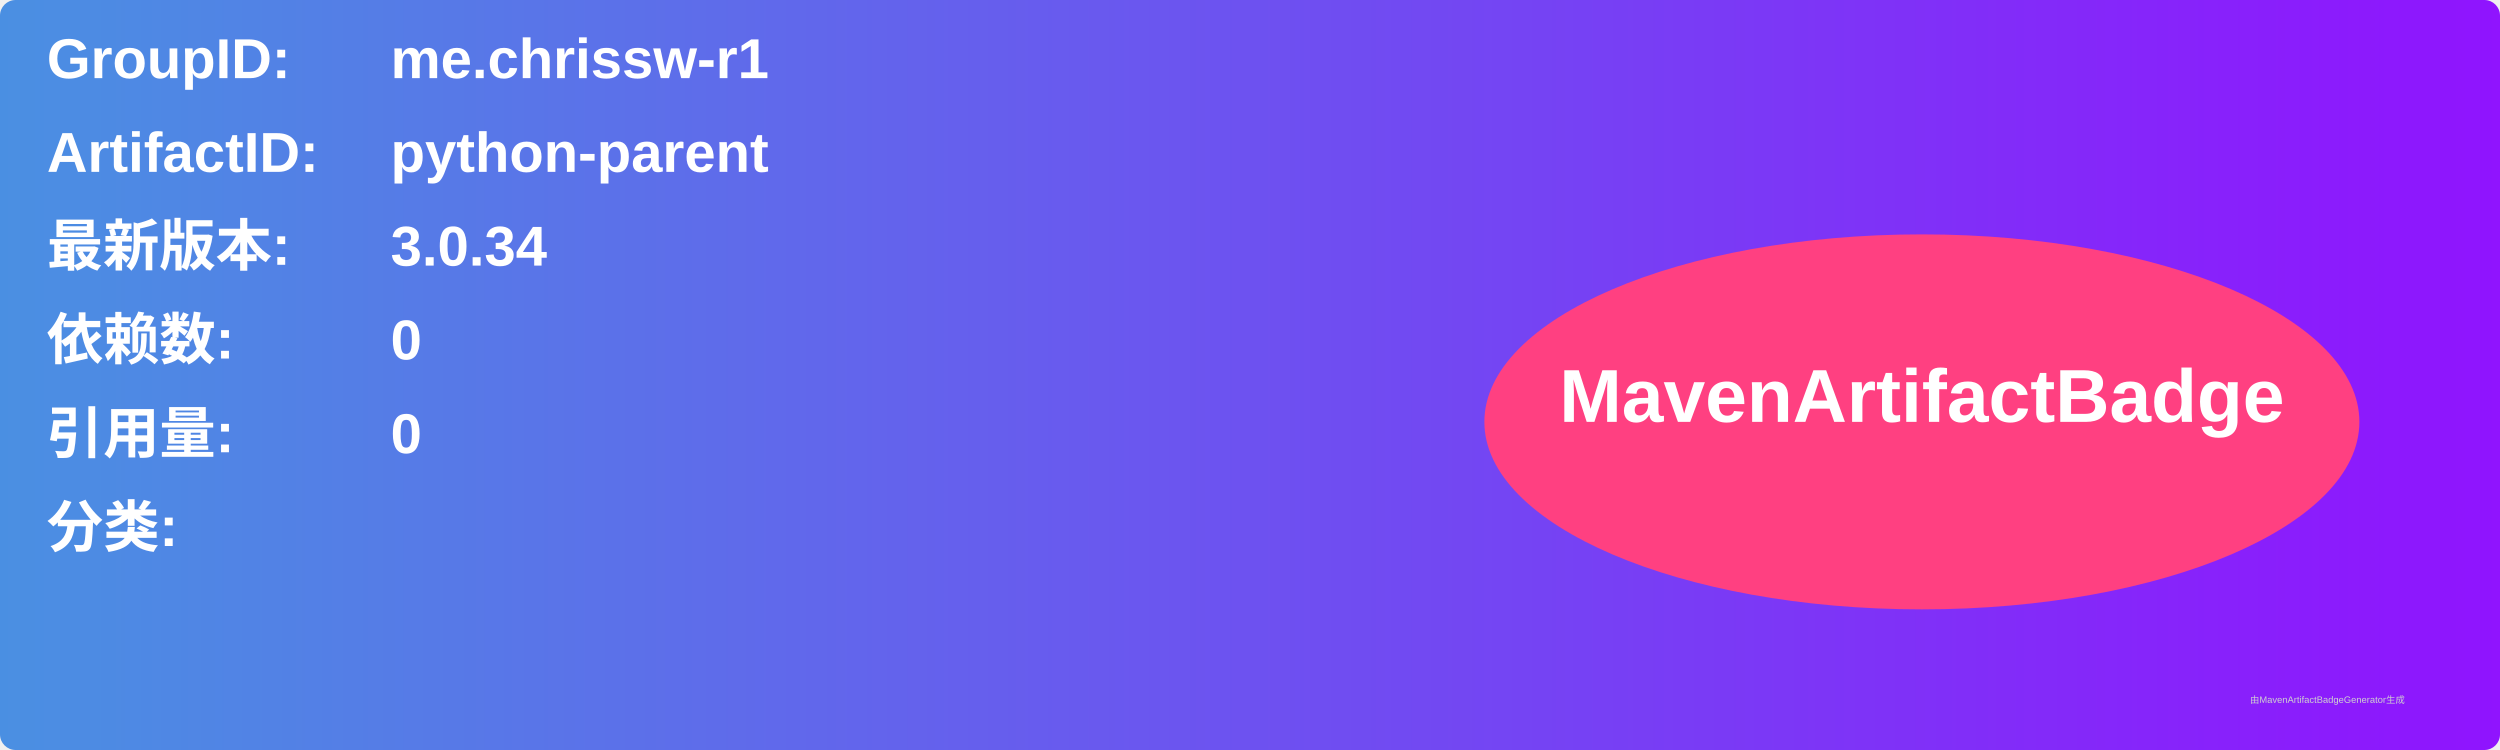
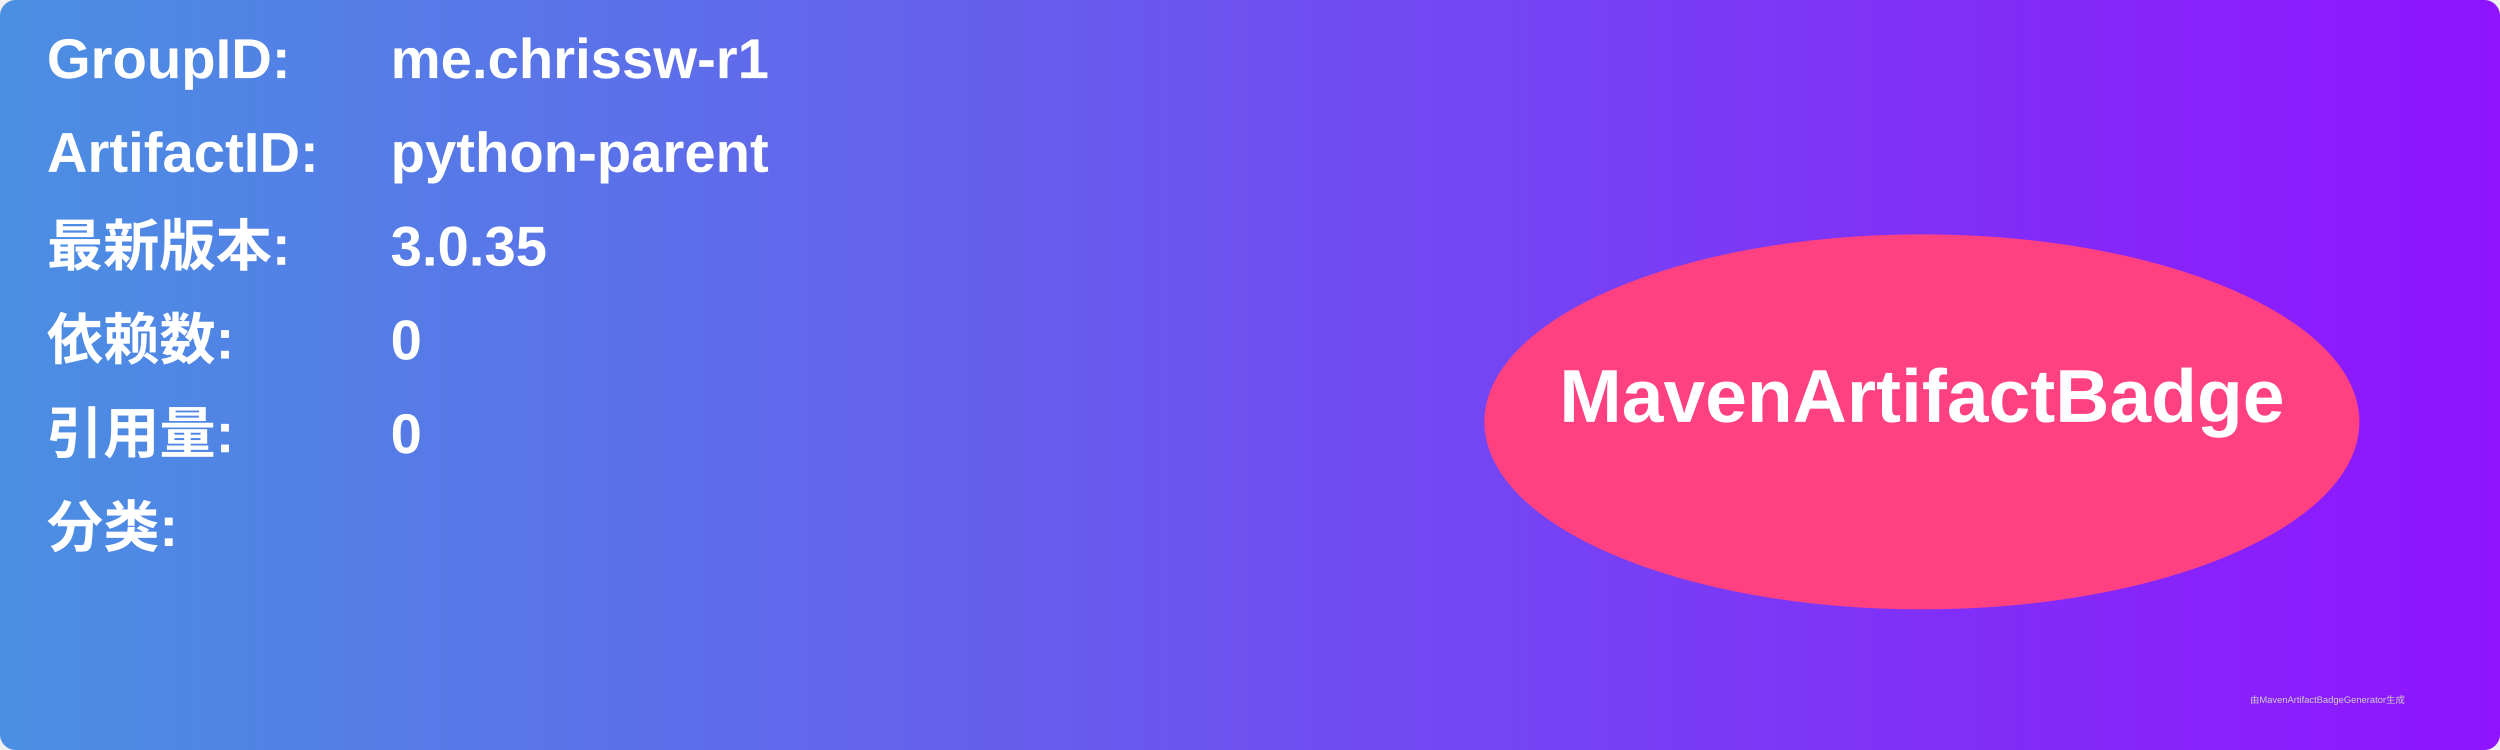
<svg xmlns="http://www.w3.org/2000/svg" width="800" height="240" viewBox="0 0 800 240">
  <linearGradient id="grad" x1="0%" y1="0%" x2="100%" y2="0%">
    <stop offset="0%" stop-color="#4a90e2" />
    <stop offset="100%" stop-color="#9013fe" />
  </linearGradient>
  <rect width="100%" height="100%" rx="5" ry="5" fill="url(#grad)" />
  <g transform="translate(15, 15)">
    <text x="0" y="10" font-family="Arial" font-size="18" fill="white" font-weight="bold" width="260">GroupID:</text>
    <text x="110" y="10" font-family="Arial" font-size="18" fill="white" font-weight="bold" width="460">me.chrissw-r1</text>
    <text x="0" y="40" font-family="Arial" font-size="18" fill="white" font-weight="bold" width="260">ArtifactID:</text>
    <text x="110" y="40" font-family="Arial" font-size="18" fill="white" font-weight="bold" width="460">python-parent</text>
    <text x="0" y="70" font-family="Arial" font-size="18" fill="white" font-weight="bold">最新版本:</text>
    <text x="110" y="70" font-family="Arial" font-size="18" fill="white" font-weight="bold">
-       <tspan font-weight="bold">3.0.34</tspan>
+       <tspan font-weight="bold">3.0.35</tspan>
    </text>
    <text x="0" y="100" font-family="Arial" font-size="18" fill="white" font-weight="bold">依赖数: </text>
    <text x="110" y="100" font-family="Arial" font-size="18" fill="white">
      <tspan font-weight="bold">0</tspan>
    </text>
    <text x="0" y="130" font-family="Arial" font-size="18" fill="white" font-weight="bold">引用量: </text>
    <text x="110" y="130" font-family="Arial" font-size="18" fill="white">
      <tspan font-weight="bold">0</tspan>
    </text>
    <text x="0" y="160" font-family="Arial" font-size="18" fill="white" font-weight="bold">分类:</text>
    <text x="10" y="190" font-family="Arial" font-size="10" fill="white">
      <tspan font-weight="bold" />
    </text>
    <ellipse cx="600" cy="120" rx="140" ry="60" fill="#ff4081" />
    <text x="600" y="120" text-anchor="middle" font-family="Arial" font-size="24" fill="white" font-weight="bold">MavenArtifactBadge</text>
  </g>
  <text x="720" y="225" font-family="Arial" font-size="3" fill="#d0d0d0">由MavenArtifactBadgeGenerator生成</text>
</svg>
